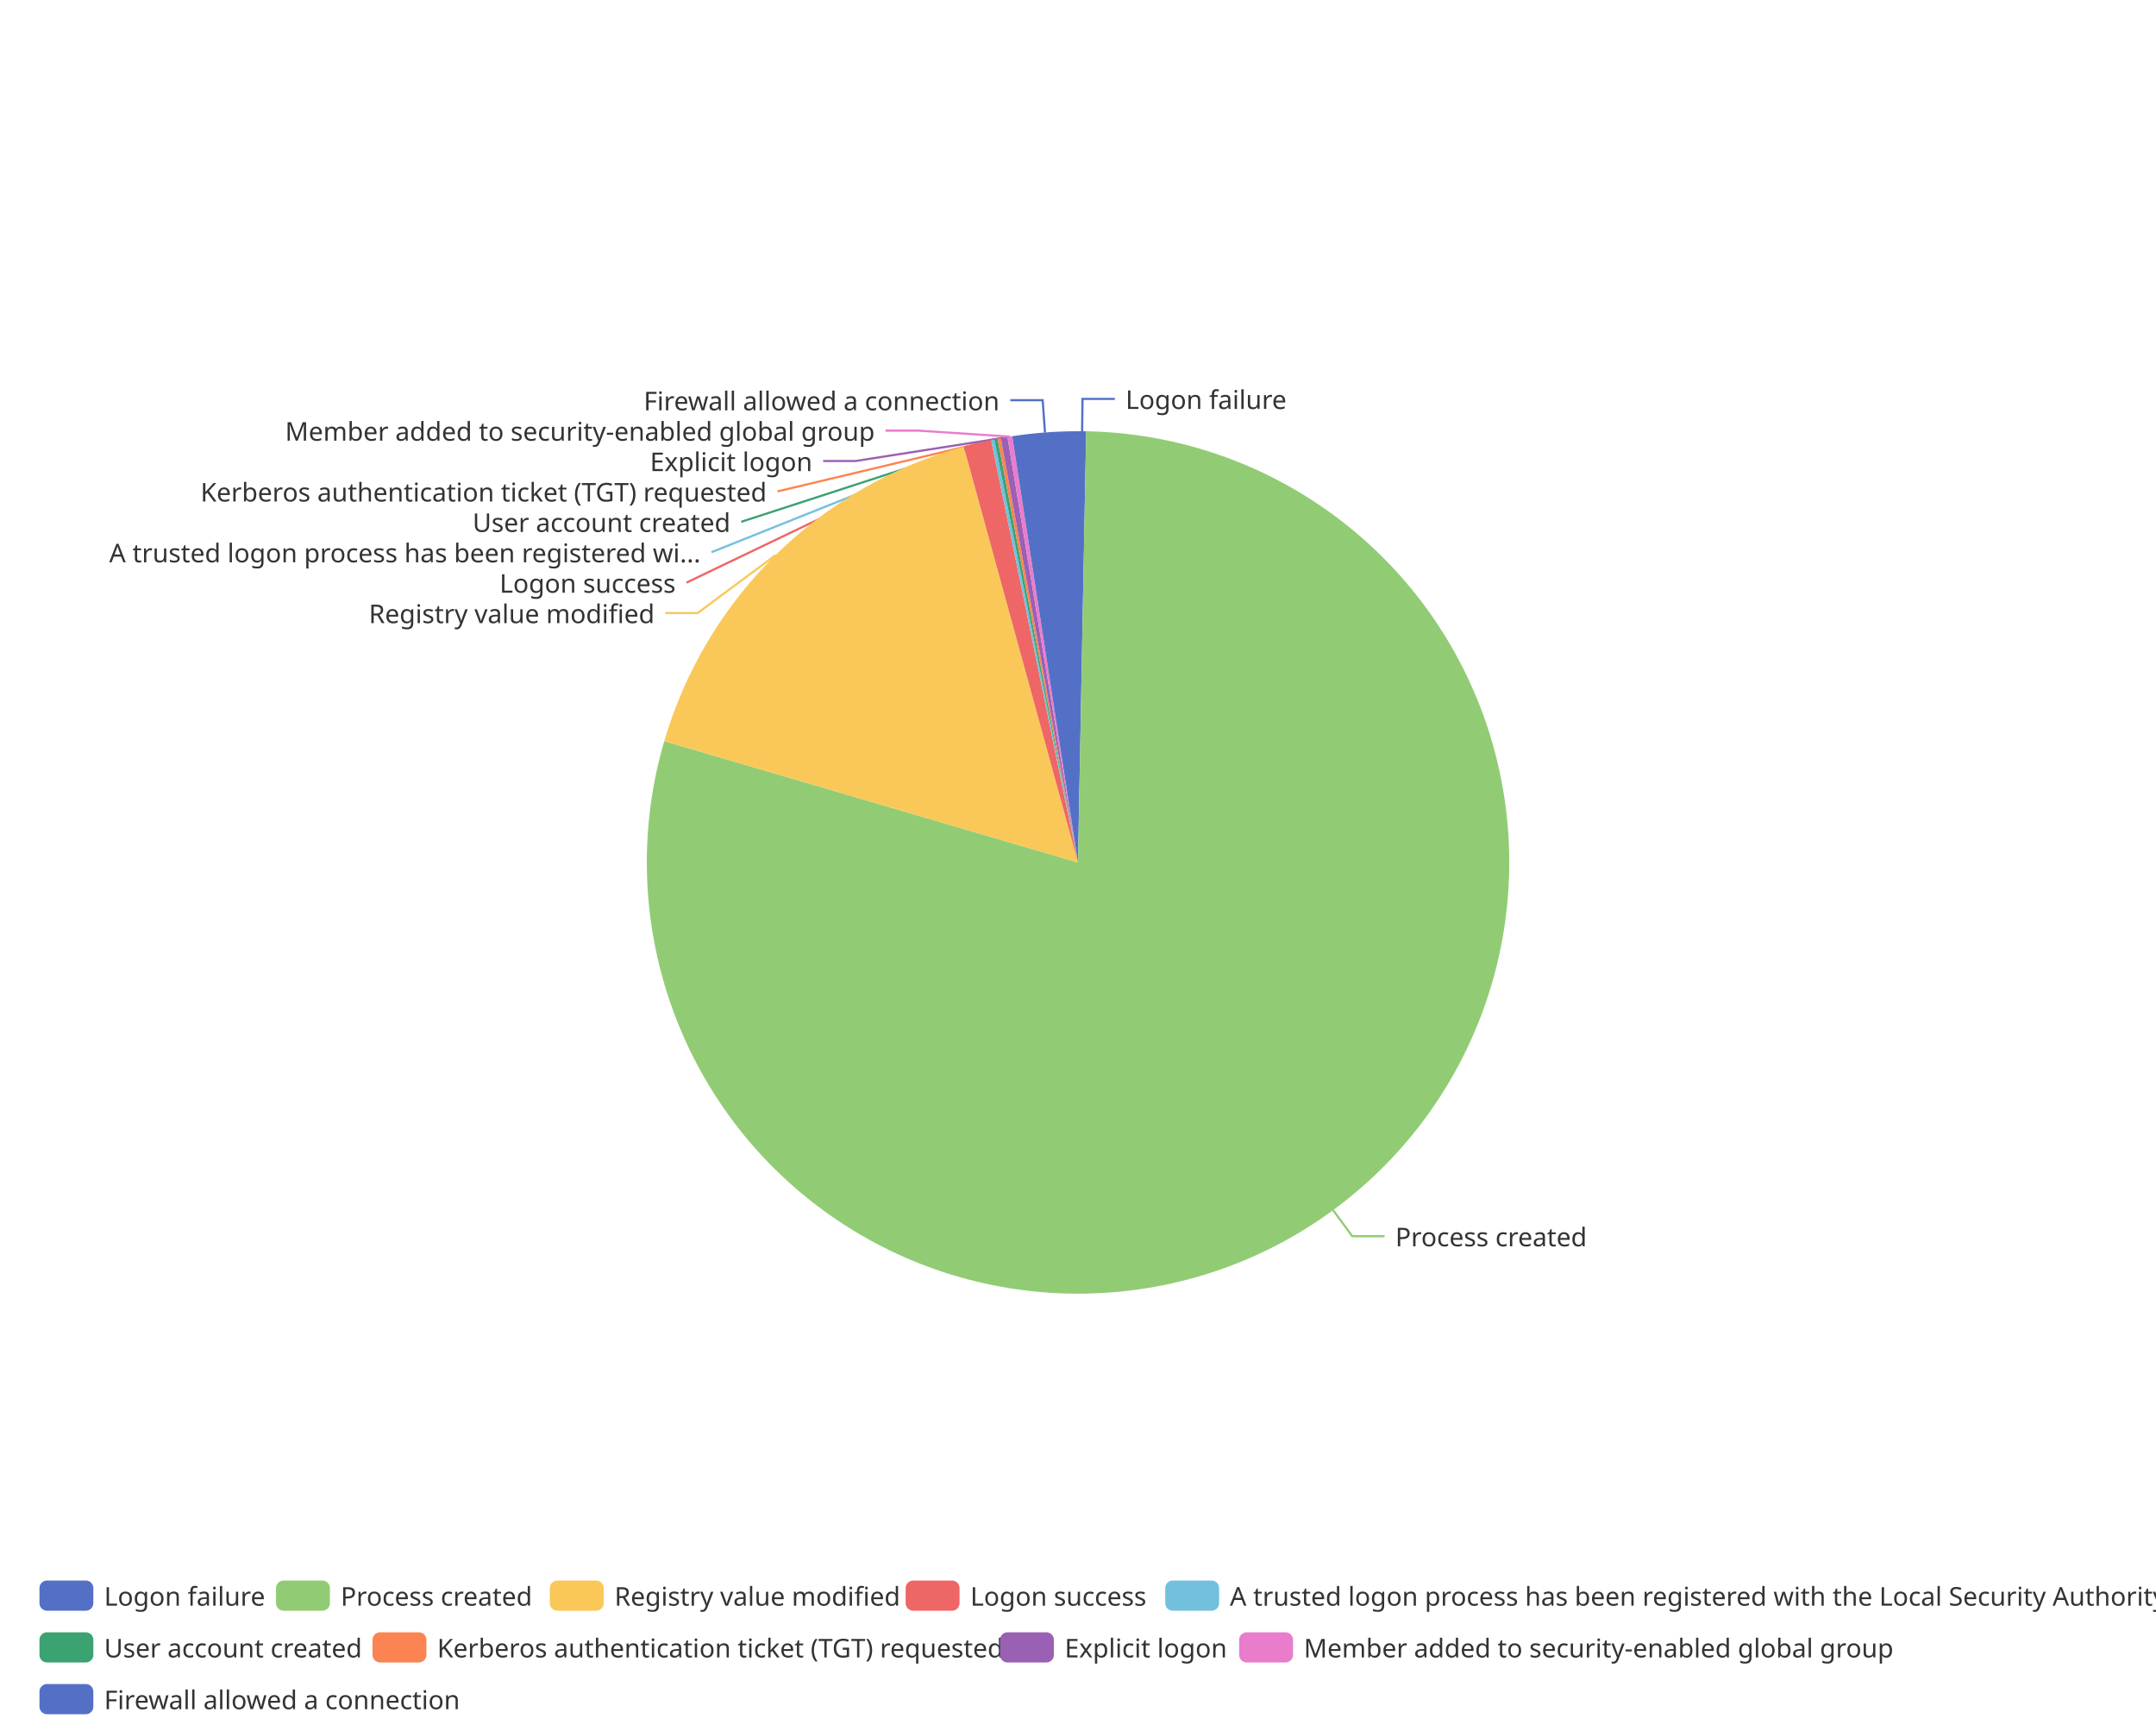
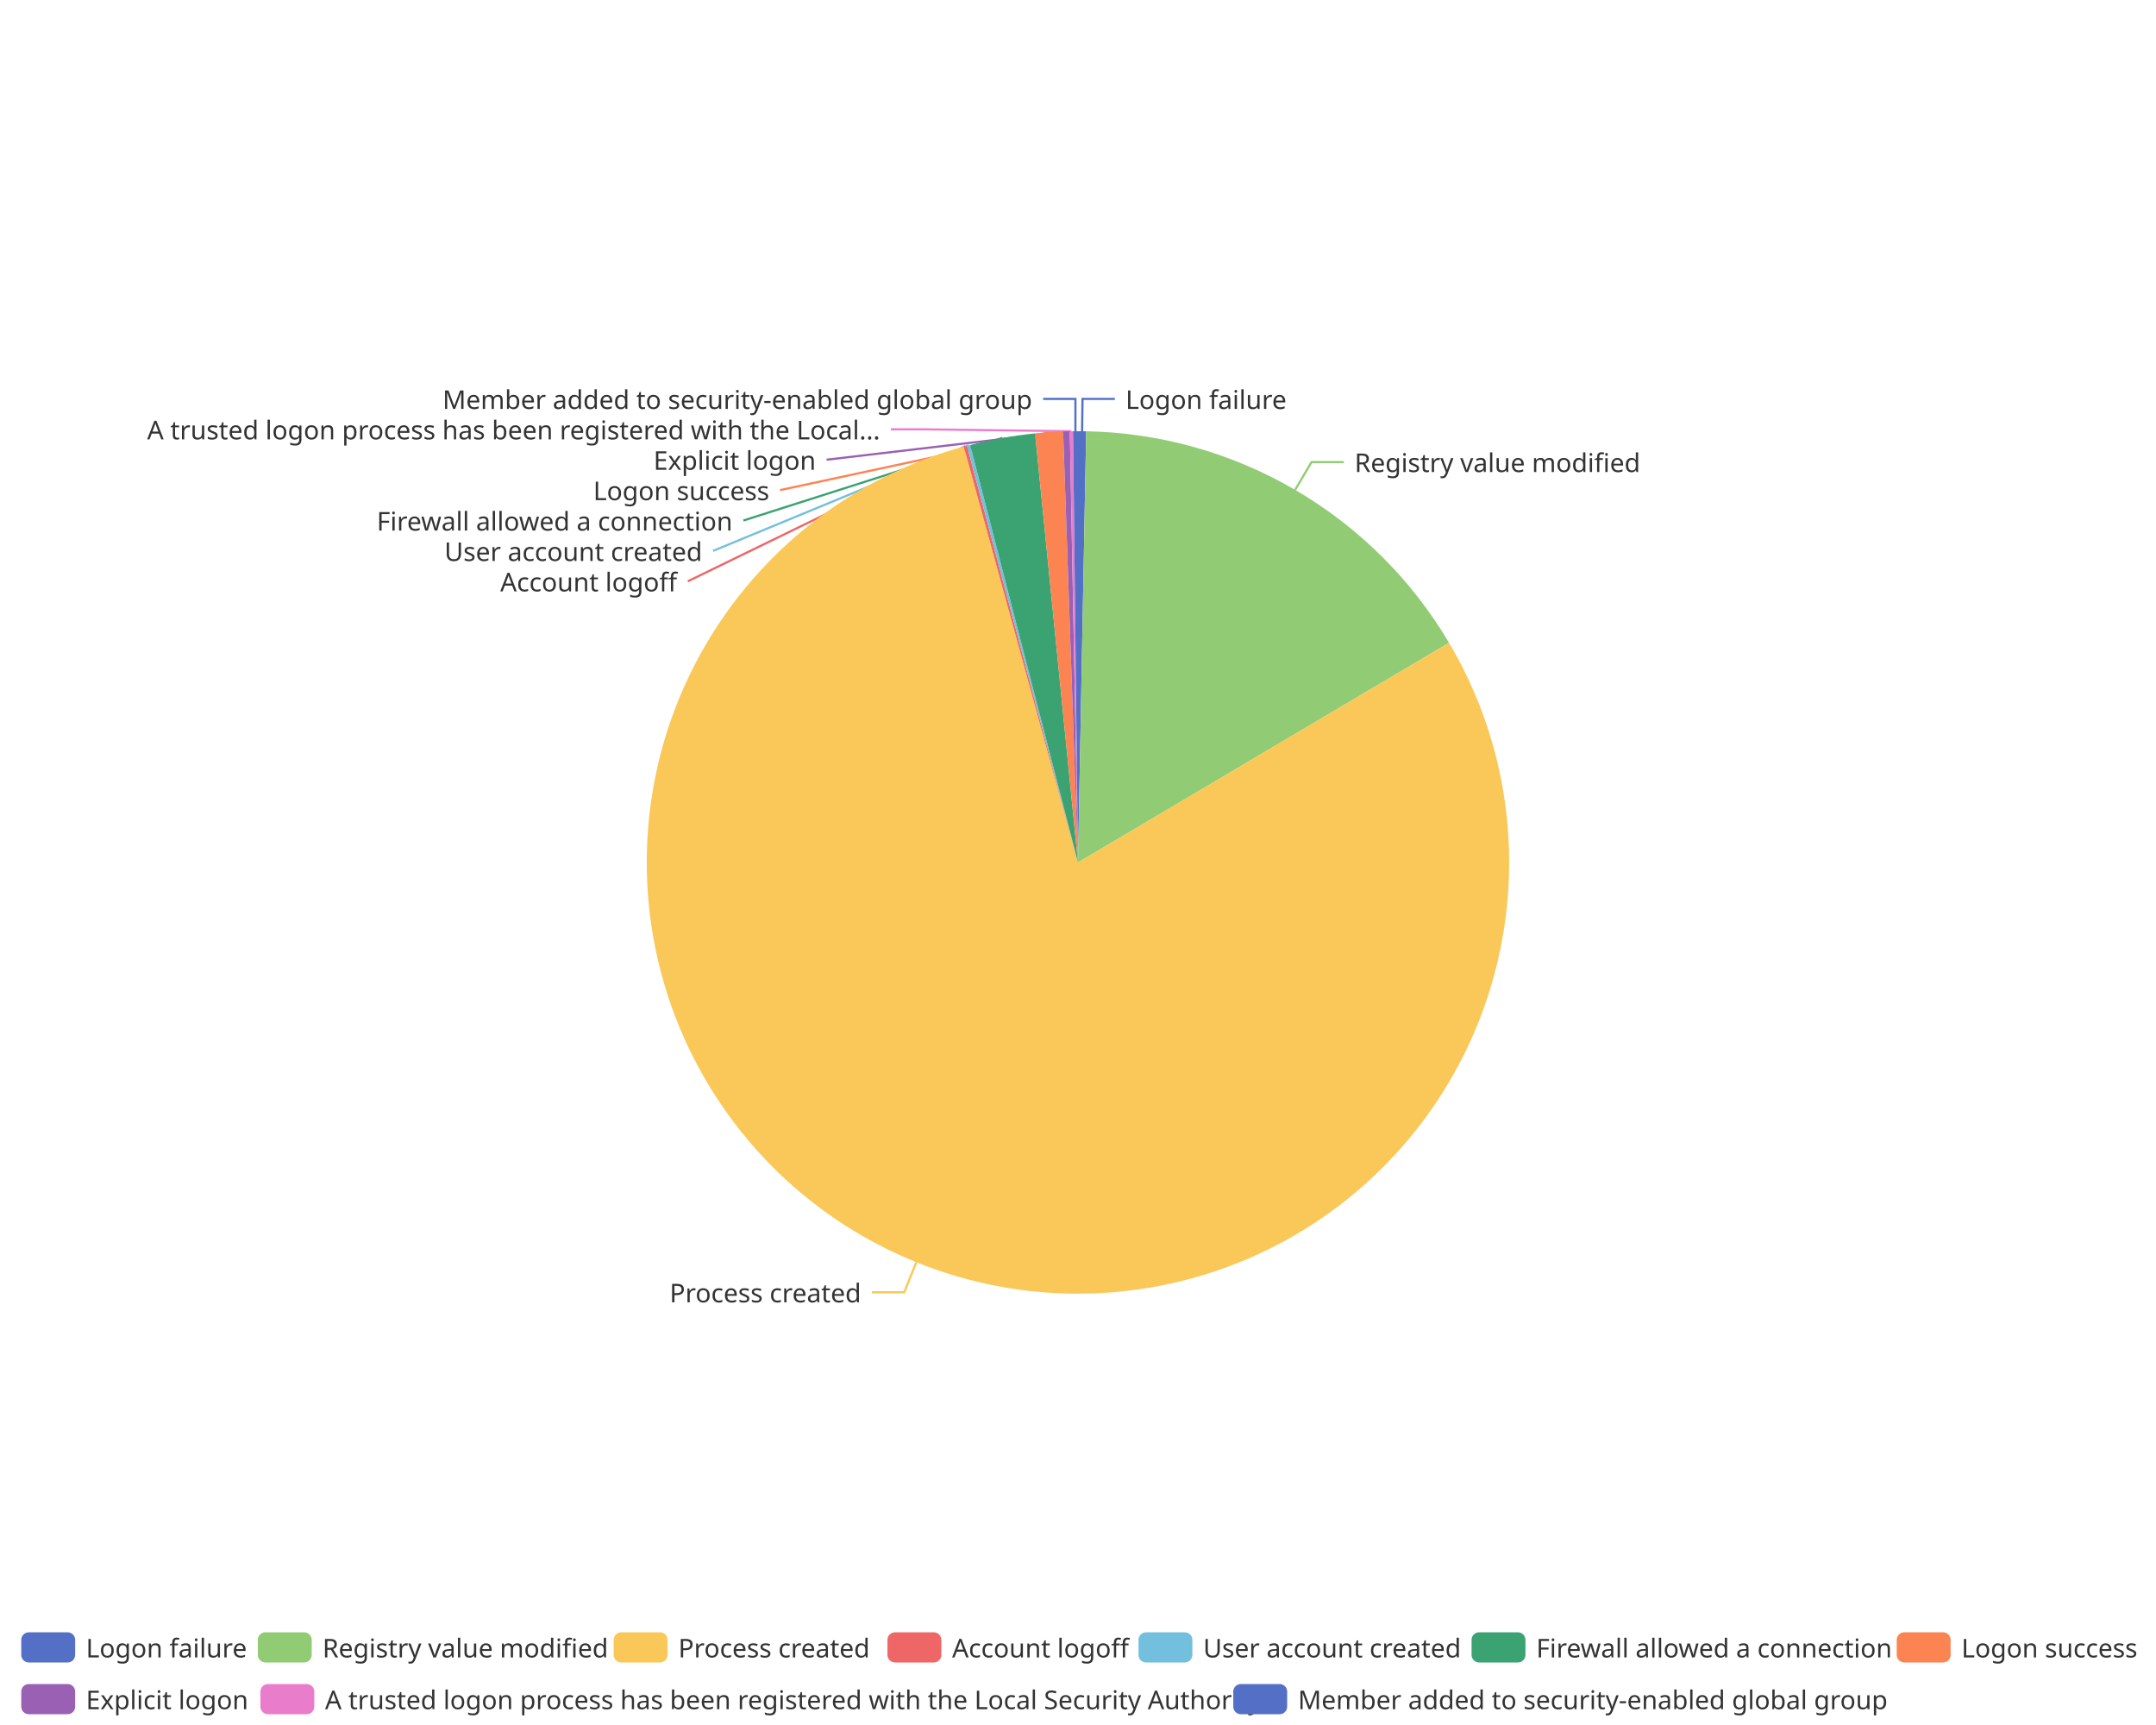
<svg xmlns="http://www.w3.org/2000/svg" width="1000" height="800" version="1.1" baseProfile="full" viewBox="0 0 1000 800">
  <rect width="1000" height="800" x="0" y="0" id="0" fill="none" />
  <polyline points="501.9 200 502.1 185 517.1 185" fill="none" stroke="#5470c6" />
-   <polyline points="618.3 561.2 627.2 573.3 642.2 573.3" fill="none" stroke="#91cc75" />
-   <polyline points="359.8 257.4 323.6 284.3 308.6 284.3" fill="none" stroke="#fac858" />
-   <polyline points="453.3 205.5 318.4 270.2 318.4 270.2" fill="none" stroke="#ee6666" />
-   <polyline points="460.5 203.9 330 256.1 330 256.1" fill="none" stroke="#73c0de" />
-   <polyline points="462 203.6 343.8 242 343.8 242" fill="none" stroke="#3ba272" />
-   <polyline points="463.5 203.4 360.6 227.9 360.6 227.9" fill="none" stroke="#fc8452" />
-   <polyline points="465.8 203 396.8 213.8 381.8 213.8" fill="none" stroke="#9a60b4" />
-   <polyline points="468.4 202.5 425.7 199.7 410.7 199.7" fill="none" stroke="#ea7ccc" />
-   <polyline points="484.7 200.6 483.6 185.6 468.6 185.6" fill="none" stroke="#5470c6" />
+   <polyline points="600.7 227.2 608.3 214.3 623.3 214.3" fill="none" stroke="#91cc75" />
+   <polyline points="425 585.4 419.4 599.3 404.4 599.3" fill="none" stroke="#fac858" />
+   <polyline points="447.8 206.9 319 269.6 319 269.6" fill="none" stroke="#ee6666" />
+   <polyline points="449.3 206.5 330.7 255.5 330.7 255.5" fill="none" stroke="#73c0de" />
+   <polyline points="464.9 203.1 344.8 241.4 344.8 241.4" fill="none" stroke="#3ba272" />
+   <polyline points="486.6 200.5 361.8 227.3 361.8 227.3" fill="none" stroke="#fc8452" />
+   <polyline points="494.6 200.1 383.4 213.2 383.4 213.2" fill="none" stroke="#9a60b4" />
+   <polyline points="496.9 200 428.2 199.1 413.2 199.1" fill="none" stroke="#ea7ccc" />
+   <polyline points="498.8 200 498.8 185 483.8 185" fill="none" stroke="#5470c6" />
  <path d="M500 200A200 200 0 0 1 503.8 200L500 400Z" fill="#5470c6" />
-   <path d="M503.8 200A200 200 0 1 1 308.1 343.7L500 400Z" fill="#91cc75" />
-   <path d="M308.1 343.7A200 200 0 0 1 447 207.1L500 400Z" fill="#fac858" />
-   <path d="M447 207.1A200 200 0 0 1 459.7 204.1L500 400Z" fill="#ee6666" />
-   <path d="M459.7 204.1A200 200 0 0 1 461.2 203.8L500 400Z" fill="#73c0de" />
-   <path d="M461.2 203.8A200 200 0 0 1 462.7 203.5L500 400Z" fill="#3ba272" />
-   <path d="M462.7 203.5A200 200 0 0 1 464.2 203.2L500 400Z" fill="#fc8452" />
-   <path d="M464.2 203.2A200 200 0 0 1 467.3 202.7L500 400Z" fill="#9a60b4" />
-   <path d="M467.3 202.7A200 200 0 0 1 469.5 202.3L500 400Z" fill="#ea7ccc" />
-   <path d="M469.5 202.3A200 200 0 0 1 500 200L500 400Z" fill="#5470c6" />
+   <path d="M503.8 200A200 200 0 0 1 672.1 298.1L500 400Z" fill="#91cc75" />
+   <path d="M672.1 298.1A200 200 0 1 1 447 207.1L500 400Z" fill="#fac858" />
+   <path d="M447 207.1A200 200 0 0 1 448.5 206.7L500 400Z" fill="#ee6666" />
+   <path d="M448.5 206.7A200 200 0 0 1 450 206.4L500 400Z" fill="#73c0de" />
+   <path d="M450 206.4A200 200 0 0 1 480.1 201L500 400Z" fill="#3ba272" />
+   <path d="M480.1 201A200 200 0 0 1 493.1 200.1L500 400Z" fill="#fc8452" />
+   <path d="M493.1 200.1A200 200 0 0 1 496.2 200L500 400Z" fill="#9a60b4" />
+   <path d="M496.2 200A200 200 0 0 1 497.7 200L500 400Z" fill="#ea7ccc" />
+   <path d="M497.7 200A200 200 0 0 1 500 200L500 400Z" fill="#5470c6" />
  <text dominant-baseline="central" text-anchor="start" style="font-size:12px;font-family:sans-serif;" xml:space="preserve" transform="translate(522.0632 185.0099)" fill="#333" stroke="rgb(255,255,255)" stroke-width="2" paint-order="stroke" stroke-miterlimit="2">Logon failure</text>
-   <text dominant-baseline="central" text-anchor="start" style="font-size:12px;font-family:sans-serif;" xml:space="preserve" transform="translate(647.1959 573.3384)" fill="#333" stroke="rgb(255,255,255)" stroke-width="2" paint-order="stroke" stroke-miterlimit="2">Process created</text>
-   <text dominant-baseline="central" text-anchor="end" style="font-size:12px;font-family:sans-serif;" xml:space="preserve" transform="translate(303.6162 284.328)" fill="#333" stroke="rgb(255,255,255)" stroke-width="2" paint-order="stroke" stroke-miterlimit="2">Registry value modified</text>
-   <text dominant-baseline="central" text-anchor="end" style="font-size:12px;font-family:sans-serif;" xml:space="preserve" transform="translate(313.3796 270.228)" fill="#333" stroke="rgb(255,255,255)" stroke-width="2" paint-order="stroke" stroke-miterlimit="2">Logon success</text>
-   <text dominant-baseline="central" text-anchor="end" style="font-size:12px;font-family:sans-serif;" xml:space="preserve" transform="translate(324.9654 256.128)" fill="#333" stroke="rgb(255,255,255)" stroke-width="2" paint-order="stroke" stroke-miterlimit="2">A trusted logon process has been registered wi...</text>
-   <text dominant-baseline="central" text-anchor="end" style="font-size:12px;font-family:sans-serif;" xml:space="preserve" transform="translate(338.8063 242.028)" fill="#333" stroke="rgb(255,255,255)" stroke-width="2" paint-order="stroke" stroke-miterlimit="2">User account created</text>
-   <text dominant-baseline="central" text-anchor="end" style="font-size:12px;font-family:sans-serif;" xml:space="preserve" transform="translate(355.624 227.928)" fill="#333" stroke="rgb(255,255,255)" stroke-width="2" paint-order="stroke" stroke-miterlimit="2">Kerberos authentication ticket (TGT) requested</text>
-   <text dominant-baseline="central" text-anchor="end" style="font-size:12px;font-family:sans-serif;" xml:space="preserve" transform="translate(376.7979 213.828)" fill="#333" stroke="rgb(255,255,255)" stroke-width="2" paint-order="stroke" stroke-miterlimit="2">Explicit logon</text>
-   <text dominant-baseline="central" text-anchor="end" style="font-size:12px;font-family:sans-serif;" xml:space="preserve" transform="translate(405.7455 199.728)" fill="#333" stroke="rgb(255,255,255)" stroke-width="2" paint-order="stroke" stroke-miterlimit="2">Member added to security-enabled global group</text>
-   <text dominant-baseline="central" text-anchor="end" style="font-size:12px;font-family:sans-serif;" xml:space="preserve" transform="translate(463.5787 185.628)" fill="#333" stroke="rgb(255,255,255)" stroke-width="2" paint-order="stroke" stroke-miterlimit="2">Firewall allowed a connection</text>
-   <path d="M-5 -5l973.4 0l0 72l-973.4 0Z" transform="translate(18.3 733)" fill="rgb(0,0,0)" fill-opacity="0" stroke="#ccc" stroke-width="0" />
-   <path d="M3.5 0L21.5 0A3.5 3.5 0 0 1 25 3.5L25 10.5A3.5 3.5 0 0 1 21.5 14L3.5 14A3.5 3.5 0 0 1 0 10.5L0 3.5A3.5 3.5 0 0 1 3.5 0" transform="translate(18.3 733)" fill="#5470c6" />
-   <text dominant-baseline="central" text-anchor="start" style="font-size:12px;font-family:sans-serif;" xml:space="preserve" x="30" y="7" transform="translate(18.3 733)" fill="#333">Logon failure</text>
-   <path d="M3.5 0L21.5 0A3.5 3.5 0 0 1 25 3.5L25 10.5A3.5 3.5 0 0 1 21.5 14L3.5 14A3.5 3.5 0 0 1 0 10.5L0 3.5A3.5 3.5 0 0 1 3.5 0" transform="translate(128.02 733)" fill="#91cc75" />
-   <text dominant-baseline="central" text-anchor="start" style="font-size:12px;font-family:sans-serif;" xml:space="preserve" x="30" y="7" transform="translate(128.02 733)" fill="#333">Process created</text>
-   <path d="M3.5 0L21.5 0A3.5 3.5 0 0 1 25 3.5L25 10.5A3.5 3.5 0 0 1 21.5 14L3.5 14A3.5 3.5 0 0 1 0 10.5L0 3.5A3.5 3.5 0 0 1 3.5 0" transform="translate(255.02 733)" fill="#fac858" />
-   <text dominant-baseline="central" text-anchor="start" style="font-size:12px;font-family:sans-serif;" xml:space="preserve" x="30" y="7" transform="translate(255.02 733)" fill="#333">Registry value modified</text>
-   <path d="M3.5 0L21.5 0A3.5 3.5 0 0 1 25 3.5L25 10.5A3.5 3.5 0 0 1 21.5 14L3.5 14A3.5 3.5 0 0 1 0 10.5L0 3.5A3.5 3.5 0 0 1 3.5 0" transform="translate(420.06 733)" fill="#ee6666" />
-   <text dominant-baseline="central" text-anchor="start" style="font-size:12px;font-family:sans-serif;" xml:space="preserve" x="30" y="7" transform="translate(420.06 733)" fill="#333">Logon success</text>
-   <path d="M3.5 0L21.5 0A3.5 3.5 0 0 1 25 3.5L25 10.5A3.5 3.5 0 0 1 21.5 14L3.5 14A3.5 3.5 0 0 1 0 10.5L0 3.5A3.5 3.5 0 0 1 3.5 0" transform="translate(540.46 733)" fill="#73c0de" />
-   <text dominant-baseline="central" text-anchor="start" style="font-size:12px;font-family:sans-serif;" xml:space="preserve" x="30" y="7" transform="translate(540.46 733)" fill="#333">A trusted logon process has been registered with the Local Security Authority</text>
-   <path d="M3.5 0L21.5 0A3.5 3.5 0 0 1 25 3.5L25 10.5A3.5 3.5 0 0 1 21.5 14L3.5 14A3.5 3.5 0 0 1 0 10.5L0 3.5A3.5 3.5 0 0 1 3.5 0" transform="translate(18.3 757)" fill="#3ba272" />
-   <text dominant-baseline="central" text-anchor="start" style="font-size:12px;font-family:sans-serif;" xml:space="preserve" x="30" y="7" transform="translate(18.3 757)" fill="#333">User account created</text>
-   <path d="M3.5 0L21.5 0A3.5 3.5 0 0 1 25 3.5L25 10.5A3.5 3.5 0 0 1 21.5 14L3.5 14A3.5 3.5 0 0 1 0 10.5L0 3.5A3.5 3.5 0 0 1 3.5 0" transform="translate(172.78 757)" fill="#fc8452" />
-   <text dominant-baseline="central" text-anchor="start" style="font-size:12px;font-family:sans-serif;" xml:space="preserve" x="30" y="7" transform="translate(172.78 757)" fill="#333">Kerberos authentication ticket (TGT) requested</text>
-   <path d="M3.5 0L21.5 0A3.5 3.5 0 0 1 25 3.5L25 10.5A3.5 3.5 0 0 1 21.5 14L3.5 14A3.5 3.5 0 0 1 0 10.5L0 3.5A3.5 3.5 0 0 1 3.5 0" transform="translate(463.82 757)" fill="#9a60b4" />
-   <text dominant-baseline="central" text-anchor="start" style="font-size:12px;font-family:sans-serif;" xml:space="preserve" x="30" y="7" transform="translate(463.82 757)" fill="#333">Explicit logon</text>
-   <path d="M3.5 0L21.5 0A3.5 3.5 0 0 1 25 3.5L25 10.5A3.5 3.5 0 0 1 21.5 14L3.5 14A3.5 3.5 0 0 1 0 10.5L0 3.5A3.5 3.5 0 0 1 3.5 0" transform="translate(574.74 757)" fill="#ea7ccc" />
-   <text dominant-baseline="central" text-anchor="start" style="font-size:12px;font-family:sans-serif;" xml:space="preserve" x="30" y="7" transform="translate(574.74 757)" fill="#333">Member added to security-enabled global group</text>
-   <path d="M3.5 0L21.5 0A3.5 3.5 0 0 1 25 3.5L25 10.5A3.5 3.5 0 0 1 21.5 14L3.5 14A3.5 3.5 0 0 1 0 10.5L0 3.5A3.5 3.5 0 0 1 3.5 0" transform="translate(18.3 781)" fill="#5470c6" />
-   <text dominant-baseline="central" text-anchor="start" style="font-size:12px;font-family:sans-serif;" xml:space="preserve" x="30" y="7" transform="translate(18.3 781)" fill="#333">Firewall allowed a connection</text>
+   <text dominant-baseline="central" text-anchor="start" style="font-size:12px;font-family:sans-serif;" xml:space="preserve" transform="translate(628.2833 214.259)" fill="#333" stroke="rgb(255,255,255)" stroke-width="2" paint-order="stroke" stroke-miterlimit="2">Registry value modified</text>
+   <text dominant-baseline="central" text-anchor="end" style="font-size:12px;font-family:sans-serif;" xml:space="preserve" transform="translate(399.4178 599.3276)" fill="#333" stroke="rgb(255,255,255)" stroke-width="2" paint-order="stroke" stroke-miterlimit="2">Process created</text>
+   <text dominant-baseline="central" text-anchor="end" style="font-size:12px;font-family:sans-serif;" xml:space="preserve" transform="translate(314.016 269.6036)" fill="#333" stroke="rgb(255,255,255)" stroke-width="2" paint-order="stroke" stroke-miterlimit="2">Account logoff</text>
+   <text dominant-baseline="central" text-anchor="end" style="font-size:12px;font-family:sans-serif;" xml:space="preserve" transform="translate(325.7434 255.5036)" fill="#333" stroke="rgb(255,255,255)" stroke-width="2" paint-order="stroke" stroke-miterlimit="2">User account created</text>
+   <text dominant-baseline="central" text-anchor="end" style="font-size:12px;font-family:sans-serif;" xml:space="preserve" transform="translate(339.7674 241.4036)" fill="#333" stroke="rgb(255,255,255)" stroke-width="2" paint-order="stroke" stroke-miterlimit="2">Firewall allowed a connection</text>
+   <text dominant-baseline="central" text-anchor="end" style="font-size:12px;font-family:sans-serif;" xml:space="preserve" transform="translate(356.8397 227.3036)" fill="#333" stroke="rgb(255,255,255)" stroke-width="2" paint-order="stroke" stroke-miterlimit="2">Logon success</text>
+   <text dominant-baseline="central" text-anchor="end" style="font-size:12px;font-family:sans-serif;" xml:space="preserve" transform="translate(378.4153 213.2036)" fill="#333" stroke="rgb(255,255,255)" stroke-width="2" paint-order="stroke" stroke-miterlimit="2">Explicit logon</text>
+   <text dominant-baseline="central" text-anchor="end" style="font-size:12px;font-family:sans-serif;" xml:space="preserve" transform="translate(408.1999 199.1036)" fill="#333" stroke="rgb(255,255,255)" stroke-width="2" paint-order="stroke" stroke-miterlimit="2">A trusted logon process has been registered with the Local...</text>
+   <text dominant-baseline="central" text-anchor="end" style="font-size:12px;font-family:sans-serif;" xml:space="preserve" transform="translate(478.7621 185.0036)" fill="#333" stroke="rgb(255,255,255)" stroke-width="2" paint-order="stroke" stroke-miterlimit="2">Member added to security-enabled global group</text>
+   <path d="M-5 -5l990.3 0l0 48l-990.3 0Z" transform="translate(9.86 757)" fill="rgb(0,0,0)" fill-opacity="0" stroke="#ccc" stroke-width="0" />
+   <path d="M3.5 0L21.5 0A3.5 3.5 0 0 1 25 3.5L25 10.5A3.5 3.5 0 0 1 21.5 14L3.5 14A3.5 3.5 0 0 1 0 10.5L0 3.5A3.5 3.5 0 0 1 3.5 0" transform="translate(9.86 757)" fill="#5470c6" />
+   <text dominant-baseline="central" text-anchor="start" style="font-size:12px;font-family:sans-serif;" xml:space="preserve" x="30" y="7" transform="translate(9.86 757)" fill="#333">Logon failure</text>
+   <path d="M3.5 0L21.5 0A3.5 3.5 0 0 1 25 3.5L25 10.5A3.5 3.5 0 0 1 21.5 14L3.5 14A3.5 3.5 0 0 1 0 10.5L0 3.5A3.5 3.5 0 0 1 3.5 0" transform="translate(119.58 757)" fill="#91cc75" />
+   <text dominant-baseline="central" text-anchor="start" style="font-size:12px;font-family:sans-serif;" xml:space="preserve" x="30" y="7" transform="translate(119.58 757)" fill="#333">Registry value modified</text>
+   <path d="M3.5 0L21.5 0A3.5 3.5 0 0 1 25 3.5L25 10.5A3.5 3.5 0 0 1 21.5 14L3.5 14A3.5 3.5 0 0 1 0 10.5L0 3.5A3.5 3.5 0 0 1 3.5 0" transform="translate(284.62 757)" fill="#fac858" />
+   <text dominant-baseline="central" text-anchor="start" style="font-size:12px;font-family:sans-serif;" xml:space="preserve" x="30" y="7" transform="translate(284.62 757)" fill="#333">Process created</text>
+   <path d="M3.5 0L21.5 0A3.5 3.5 0 0 1 25 3.5L25 10.5A3.5 3.5 0 0 1 21.5 14L3.5 14A3.5 3.5 0 0 1 0 10.5L0 3.5A3.5 3.5 0 0 1 3.5 0" transform="translate(411.62 757)" fill="#ee6666" />
+   <text dominant-baseline="central" text-anchor="start" style="font-size:12px;font-family:sans-serif;" xml:space="preserve" x="30" y="7" transform="translate(411.62 757)" fill="#333">Account logoff</text>
+   <path d="M3.5 0L21.5 0A3.5 3.5 0 0 1 25 3.5L25 10.5A3.5 3.5 0 0 1 21.5 14L3.5 14A3.5 3.5 0 0 1 0 10.5L0 3.5A3.5 3.5 0 0 1 3.5 0" transform="translate(528.06 757)" fill="#73c0de" />
+   <text dominant-baseline="central" text-anchor="start" style="font-size:12px;font-family:sans-serif;" xml:space="preserve" x="30" y="7" transform="translate(528.06 757)" fill="#333">User account created</text>
+   <path d="M3.5 0L21.5 0A3.5 3.5 0 0 1 25 3.5L25 10.5A3.5 3.5 0 0 1 21.5 14L3.5 14A3.5 3.5 0 0 1 0 10.5L0 3.5A3.5 3.5 0 0 1 3.5 0" transform="translate(682.54 757)" fill="#3ba272" />
+   <text dominant-baseline="central" text-anchor="start" style="font-size:12px;font-family:sans-serif;" xml:space="preserve" x="30" y="7" transform="translate(682.54 757)" fill="#333">Firewall allowed a connection</text>
+   <path d="M3.5 0L21.5 0A3.5 3.5 0 0 1 25 3.5L25 10.5A3.5 3.5 0 0 1 21.5 14L3.5 14A3.5 3.5 0 0 1 0 10.5L0 3.5A3.5 3.5 0 0 1 3.5 0" transform="translate(879.74 757)" fill="#fc8452" />
+   <text dominant-baseline="central" text-anchor="start" style="font-size:12px;font-family:sans-serif;" xml:space="preserve" x="30" y="7" transform="translate(879.74 757)" fill="#333">Logon success</text>
+   <path d="M3.5 0L21.5 0A3.5 3.5 0 0 1 25 3.5L25 10.5A3.5 3.5 0 0 1 21.5 14L3.5 14A3.5 3.5 0 0 1 0 10.5L0 3.5A3.5 3.5 0 0 1 3.5 0" transform="translate(9.86 781)" fill="#9a60b4" />
+   <text dominant-baseline="central" text-anchor="start" style="font-size:12px;font-family:sans-serif;" xml:space="preserve" x="30" y="7" transform="translate(9.86 781)" fill="#333">Explicit logon</text>
+   <path d="M3.5 0L21.5 0A3.5 3.5 0 0 1 25 3.5L25 10.5A3.5 3.5 0 0 1 21.5 14L3.5 14A3.5 3.5 0 0 1 0 10.5L0 3.5A3.5 3.5 0 0 1 3.5 0" transform="translate(120.78 781)" fill="#ea7ccc" />
+   <text dominant-baseline="central" text-anchor="start" style="font-size:12px;font-family:sans-serif;" xml:space="preserve" x="30" y="7" transform="translate(120.78 781)" fill="#333">A trusted logon process has been registered with the Local Security Authority</text>
+   <path d="M3.5 0L21.5 0A3.5 3.5 0 0 1 25 3.5L25 10.5A3.5 3.5 0 0 1 21.5 14L3.5 14A3.5 3.5 0 0 1 0 10.5L0 3.5A3.5 3.5 0 0 1 3.5 0" transform="translate(572.02 781)" fill="#5470c6" />
+   <text dominant-baseline="central" text-anchor="start" style="font-size:12px;font-family:sans-serif;" xml:space="preserve" x="30" y="7" transform="translate(572.02 781)" fill="#333">Member added to security-enabled global group</text>
</svg>
